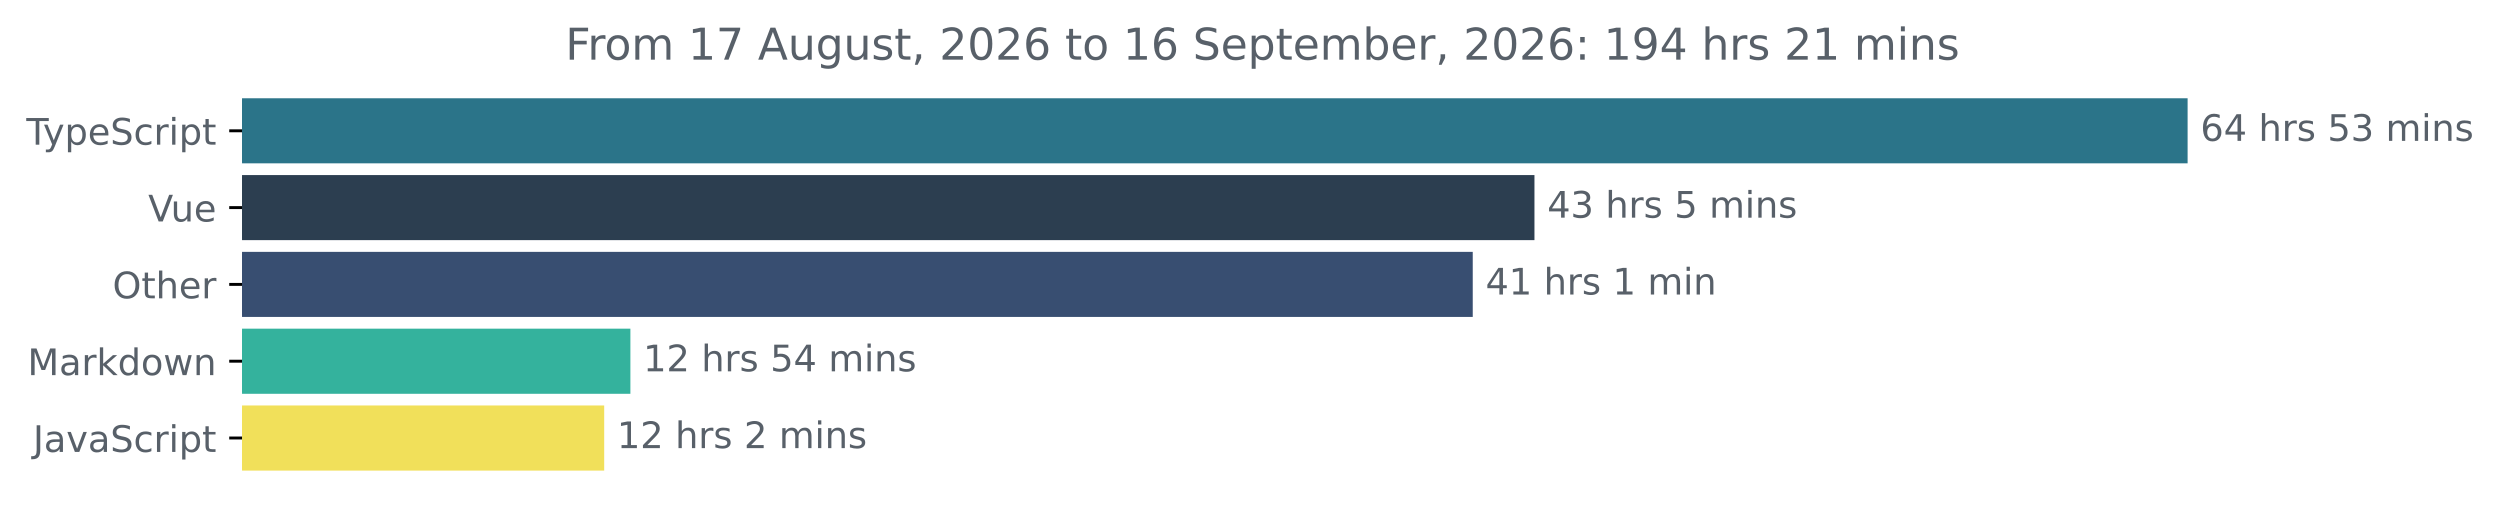
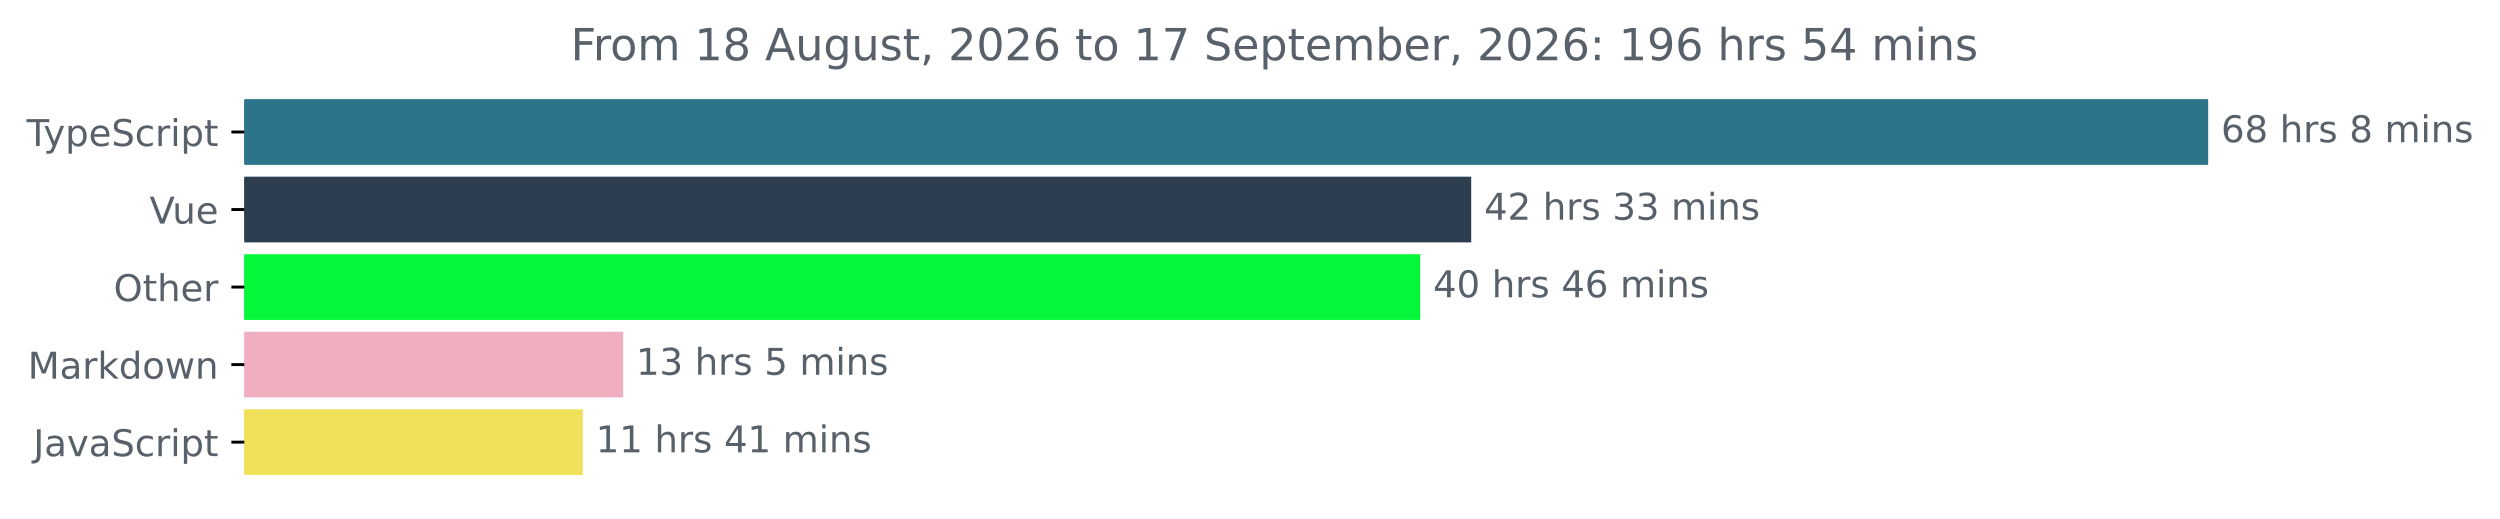
- <svg xmlns="http://www.w3.org/2000/svg" xmlns:xlink="http://www.w3.org/1999/xlink" width="683.507pt" height="140.398pt" viewBox="0 0 683.507 140.398" version="1.1">
+ <svg xmlns="http://www.w3.org/2000/svg" xmlns:xlink="http://www.w3.org/1999/xlink" width="677.144pt" height="140.398pt" viewBox="0 0 677.144 140.398" version="1.1">
  <defs>
    <style type="text/css">*{stroke-linejoin: round; stroke-linecap: butt}</style>
  </defs>
  <g id="figure_1">
    <g id="patch_1">
-       <path d="M -0 140.398  L 683.507 140.398  L 683.507 0  L -0 0  L -0 140.398  z " style="fill: none" />
+       <path d="M -0 140.398  L 677.144 140.398  L 677.144 0  L -0 0  L -0 140.398  z " style="fill: none" />
    </g>
    <g id="axes_1">
      <g id="patch_2">
-         <path d="M 66.17 27.358  L 597.599 27.358  L 597.599 44.158  L 66.17 44.158  z " clip-path="url(#p4b1d468b21)" style="fill: #2b7489; stroke: #2b7489; stroke-linejoin: miter" />
+         <path d="M 66.17 27.358  L 597.599 27.358  L 597.599 44.158  L 66.17 44.158  z " clip-path="url(#p75dfe7a3a9)" style="fill: #2b7489; stroke: #2b7489; stroke-linejoin: miter" />
      </g>
      <g id="patch_3">
-         <path d="M 66.17 48.358  L 419.024 48.358  L 419.024 65.158  L 66.17 65.158  z " clip-path="url(#p4b1d468b21)" style="fill: #2c3e50; stroke: #2c3e50; stroke-linejoin: miter" />
+         <path d="M 66.17 48.358  L 397.987 48.358  L 397.987 65.158  L 66.17 65.158  z " clip-path="url(#p75dfe7a3a9)" style="fill: #2c3e50; stroke: #2c3e50; stroke-linejoin: miter" />
      </g>
      <g id="patch_4">
-         <path d="M 66.17 69.358  L 402.153 69.358  L 402.153 86.158  L 66.17 86.158  z " clip-path="url(#p4b1d468b21)" style="fill: #384e71; stroke: #384e71; stroke-linejoin: miter" />
+         <path d="M 66.17 69.358  L 384.168 69.358  L 384.168 86.158  L 66.17 86.158  z " clip-path="url(#p75dfe7a3a9)" style="fill: #05f73a; stroke: #05f73a; stroke-linejoin: miter" />
      </g>
      <g id="patch_5">
-         <path d="M 66.17 90.358  L 171.851 90.358  L 171.851 107.158  L 66.17 107.158  z " clip-path="url(#p4b1d468b21)" style="fill: #34b29d; stroke: #34b29d; stroke-linejoin: miter" />
+         <path d="M 66.17 90.358  L 168.28 90.358  L 168.28 107.158  L 66.17 107.158  z " clip-path="url(#p75dfe7a3a9)" style="fill: #efafc1; stroke: #efafc1; stroke-linejoin: miter" />
      </g>
      <g id="patch_6">
-         <path d="M 66.17 111.358  L 164.689 111.358  L 164.689 128.158  L 66.17 128.158  z " clip-path="url(#p4b1d468b21)" style="fill: #f1e05a; stroke: #f1e05a; stroke-linejoin: miter" />
+         <path d="M 66.17 111.358  L 157.378 111.358  L 157.378 128.158  L 66.17 128.158  z " clip-path="url(#p75dfe7a3a9)" style="fill: #f1e05a; stroke: #f1e05a; stroke-linejoin: miter" />
      </g>
      <g id="matplotlib.axis_1" />
      <g id="matplotlib.axis_2">
        <g id="ytick_1">
          <g id="line2d_1">
            <defs>
-               <path id="me1386e53bc" d="M 0 0  L -3.5 0  " style="stroke: #000000; stroke-width: 0.8" />
+               <path id="mf73e476a5d" d="M 0 0  L -3.5 0  " style="stroke: #000000; stroke-width: 0.8" />
            </defs>
            <g>
-               <use xlink:href="#me1386e53bc" x="66.17" y="35.758" style="stroke: #000000; stroke-width: 0.8" />
+               <use xlink:href="#mf73e476a5d" x="66.17" y="35.758" style="stroke: #000000; stroke-width: 0.8" />
            </g>
          </g>
          <g id="text_1">
            <g style="fill: #586069" transform="translate(7.2 39.55734) scale(0.1 -0.1)">
              <defs>
                <path id="DejaVuSans-54" d="M -19 4666  L 3928 4666  L 3928 4134  L 2272 4134  L 2272 0  L 1638 0  L 1638 4134  L -19 4134  L -19 4666  z " transform="scale(0.015625)" />
                <path id="DejaVuSans-79" d="M 2059 -325  Q 1816 -950 1584 -1140  Q 1353 -1331 966 -1331  L 506 -1331  L 506 -850  L 844 -850  Q 1081 -850 1212 -737  Q 1344 -625 1503 -206  L 1606 56  L 191 3500  L 800 3500  L 1894 763  L 2988 3500  L 3597 3500  L 2059 -325  z " transform="scale(0.015625)" />
                <path id="DejaVuSans-70" d="M 1159 525  L 1159 -1331  L 581 -1331  L 581 3500  L 1159 3500  L 1159 2969  Q 1341 3281 1617 3432  Q 1894 3584 2278 3584  Q 2916 3584 3314 3078  Q 3713 2572 3713 1747  Q 3713 922 3314 415  Q 2916 -91 2278 -91  Q 1894 -91 1617 61  Q 1341 213 1159 525  z M 3116 1747  Q 3116 2381 2855 2742  Q 2594 3103 2138 3103  Q 1681 3103 1420 2742  Q 1159 2381 1159 1747  Q 1159 1113 1420 752  Q 1681 391 2138 391  Q 2594 391 2855 752  Q 3116 1113 3116 1747  z " transform="scale(0.015625)" />
                <path id="DejaVuSans-65" d="M 3597 1894  L 3597 1613  L 953 1613  Q 991 1019 1311 708  Q 1631 397 2203 397  Q 2534 397 2845 478  Q 3156 559 3463 722  L 3463 178  Q 3153 47 2828 -22  Q 2503 -91 2169 -91  Q 1331 -91 842 396  Q 353 884 353 1716  Q 353 2575 817 3079  Q 1281 3584 2069 3584  Q 2775 3584 3186 3129  Q 3597 2675 3597 1894  z M 3022 2063  Q 3016 2534 2758 2815  Q 2500 3097 2075 3097  Q 1594 3097 1305 2825  Q 1016 2553 972 2059  L 3022 2063  z " transform="scale(0.015625)" />
                <path id="DejaVuSans-53" d="M 3425 4513  L 3425 3897  Q 3066 4069 2747 4153  Q 2428 4238 2131 4238  Q 1616 4238 1336 4038  Q 1056 3838 1056 3469  Q 1056 3159 1242 3001  Q 1428 2844 1947 2747  L 2328 2669  Q 3034 2534 3370 2195  Q 3706 1856 3706 1288  Q 3706 609 3251 259  Q 2797 -91 1919 -91  Q 1588 -91 1214 -16  Q 841 59 441 206  L 441 856  Q 825 641 1194 531  Q 1563 422 1919 422  Q 2459 422 2753 634  Q 3047 847 3047 1241  Q 3047 1584 2836 1778  Q 2625 1972 2144 2069  L 1759 2144  Q 1053 2284 737 2584  Q 422 2884 422 3419  Q 422 4038 858 4394  Q 1294 4750 2059 4750  Q 2388 4750 2728 4690  Q 3069 4631 3425 4513  z " transform="scale(0.015625)" />
                <path id="DejaVuSans-63" d="M 3122 3366  L 3122 2828  Q 2878 2963 2633 3030  Q 2388 3097 2138 3097  Q 1578 3097 1268 2742  Q 959 2388 959 1747  Q 959 1106 1268 751  Q 1578 397 2138 397  Q 2388 397 2633 464  Q 2878 531 3122 666  L 3122 134  Q 2881 22 2623 -34  Q 2366 -91 2075 -91  Q 1284 -91 818 406  Q 353 903 353 1747  Q 353 2603 823 3093  Q 1294 3584 2113 3584  Q 2378 3584 2631 3529  Q 2884 3475 3122 3366  z " transform="scale(0.015625)" />
                <path id="DejaVuSans-72" d="M 2631 2963  Q 2534 3019 2420 3045  Q 2306 3072 2169 3072  Q 1681 3072 1420 2755  Q 1159 2438 1159 1844  L 1159 0  L 581 0  L 581 3500  L 1159 3500  L 1159 2956  Q 1341 3275 1631 3429  Q 1922 3584 2338 3584  Q 2397 3584 2469 3576  Q 2541 3569 2628 3553  L 2631 2963  z " transform="scale(0.015625)" />
                <path id="DejaVuSans-69" d="M 603 3500  L 1178 3500  L 1178 0  L 603 0  L 603 3500  z M 603 4863  L 1178 4863  L 1178 4134  L 603 4134  L 603 4863  z " transform="scale(0.015625)" />
                <path id="DejaVuSans-74" d="M 1172 4494  L 1172 3500  L 2356 3500  L 2356 3053  L 1172 3053  L 1172 1153  Q 1172 725 1289 603  Q 1406 481 1766 481  L 2356 481  L 2356 0  L 1766 0  Q 1100 0 847 248  Q 594 497 594 1153  L 594 3053  L 172 3053  L 172 3500  L 594 3500  L 594 4494  L 1172 4494  z " transform="scale(0.015625)" />
              </defs>
              <use xlink:href="#DejaVuSans-54" />
              <use xlink:href="#DejaVuSans-79" x="45.459" />
              <use xlink:href="#DejaVuSans-70" x="104.639" />
              <use xlink:href="#DejaVuSans-65" x="168.115" />
              <use xlink:href="#DejaVuSans-53" x="229.639" />
              <use xlink:href="#DejaVuSans-63" x="293.115" />
              <use xlink:href="#DejaVuSans-72" x="348.096" />
              <use xlink:href="#DejaVuSans-69" x="389.209" />
              <use xlink:href="#DejaVuSans-70" x="416.992" />
              <use xlink:href="#DejaVuSans-74" x="480.469" />
            </g>
          </g>
        </g>
        <g id="ytick_2">
          <g id="line2d_2">
            <g>
-               <use xlink:href="#me1386e53bc" x="66.17" y="56.758" style="stroke: #000000; stroke-width: 0.8" />
+               <use xlink:href="#mf73e476a5d" x="66.17" y="56.758" style="stroke: #000000; stroke-width: 0.8" />
            </g>
          </g>
          <g id="text_2">
            <g style="fill: #586069" transform="translate(40.51406 60.55734) scale(0.1 -0.1)">
              <defs>
                <path id="DejaVuSans-56" d="M 1831 0  L 50 4666  L 709 4666  L 2188 738  L 3669 4666  L 4325 4666  L 2547 0  L 1831 0  z " transform="scale(0.015625)" />
                <path id="DejaVuSans-75" d="M 544 1381  L 544 3500  L 1119 3500  L 1119 1403  Q 1119 906 1312 657  Q 1506 409 1894 409  Q 2359 409 2629 706  Q 2900 1003 2900 1516  L 2900 3500  L 3475 3500  L 3475 0  L 2900 0  L 2900 538  Q 2691 219 2414 64  Q 2138 -91 1772 -91  Q 1169 -91 856 284  Q 544 659 544 1381  z M 1991 3584  L 1991 3584  z " transform="scale(0.015625)" />
              </defs>
              <use xlink:href="#DejaVuSans-56" />
              <use xlink:href="#DejaVuSans-75" x="61.658" />
              <use xlink:href="#DejaVuSans-65" x="125.037" />
            </g>
          </g>
        </g>
        <g id="ytick_3">
          <g id="line2d_3">
            <g>
-               <use xlink:href="#me1386e53bc" x="66.17" y="77.758" style="stroke: #000000; stroke-width: 0.8" />
+               <use xlink:href="#mf73e476a5d" x="66.17" y="77.758" style="stroke: #000000; stroke-width: 0.8" />
            </g>
          </g>
          <g id="text_3">
            <g style="fill: #586069" transform="translate(30.77656 81.55734) scale(0.1 -0.1)">
              <defs>
                <path id="DejaVuSans-4f" d="M 2522 4238  Q 1834 4238 1429 3725  Q 1025 3213 1025 2328  Q 1025 1447 1429 934  Q 1834 422 2522 422  Q 3209 422 3611 934  Q 4013 1447 4013 2328  Q 4013 3213 3611 3725  Q 3209 4238 2522 4238  z M 2522 4750  Q 3503 4750 4090 4092  Q 4678 3434 4678 2328  Q 4678 1225 4090 567  Q 3503 -91 2522 -91  Q 1538 -91 948 565  Q 359 1222 359 2328  Q 359 3434 948 4092  Q 1538 4750 2522 4750  z " transform="scale(0.015625)" />
                <path id="DejaVuSans-68" d="M 3513 2113  L 3513 0  L 2938 0  L 2938 2094  Q 2938 2591 2744 2837  Q 2550 3084 2163 3084  Q 1697 3084 1428 2787  Q 1159 2491 1159 1978  L 1159 0  L 581 0  L 581 4863  L 1159 4863  L 1159 2956  Q 1366 3272 1645 3428  Q 1925 3584 2291 3584  Q 2894 3584 3203 3211  Q 3513 2838 3513 2113  z " transform="scale(0.015625)" />
              </defs>
              <use xlink:href="#DejaVuSans-4f" />
              <use xlink:href="#DejaVuSans-74" x="78.711" />
              <use xlink:href="#DejaVuSans-68" x="117.92" />
              <use xlink:href="#DejaVuSans-65" x="181.299" />
              <use xlink:href="#DejaVuSans-72" x="242.822" />
            </g>
          </g>
        </g>
        <g id="ytick_4">
          <g id="line2d_4">
            <g>
-               <use xlink:href="#me1386e53bc" x="66.17" y="98.758" style="stroke: #000000; stroke-width: 0.8" />
+               <use xlink:href="#mf73e476a5d" x="66.17" y="98.758" style="stroke: #000000; stroke-width: 0.8" />
            </g>
          </g>
          <g id="text_4">
            <g style="fill: #586069" transform="translate(7.529688 102.5573) scale(0.1 -0.1)">
              <defs>
                <path id="DejaVuSans-4d" d="M 628 4666  L 1569 4666  L 2759 1491  L 3956 4666  L 4897 4666  L 4897 0  L 4281 0  L 4281 4097  L 3078 897  L 2444 897  L 1241 4097  L 1241 0  L 628 0  L 628 4666  z " transform="scale(0.015625)" />
                <path id="DejaVuSans-61" d="M 2194 1759  Q 1497 1759 1228 1600  Q 959 1441 959 1056  Q 959 750 1161 570  Q 1363 391 1709 391  Q 2188 391 2477 730  Q 2766 1069 2766 1631  L 2766 1759  L 2194 1759  z M 3341 1997  L 3341 0  L 2766 0  L 2766 531  Q 2569 213 2275 61  Q 1981 -91 1556 -91  Q 1019 -91 701 211  Q 384 513 384 1019  Q 384 1609 779 1909  Q 1175 2209 1959 2209  L 2766 2209  L 2766 2266  Q 2766 2663 2505 2880  Q 2244 3097 1772 3097  Q 1472 3097 1187 3025  Q 903 2953 641 2809  L 641 3341  Q 956 3463 1253 3523  Q 1550 3584 1831 3584  Q 2591 3584 2966 3190  Q 3341 2797 3341 1997  z " transform="scale(0.015625)" />
                <path id="DejaVuSans-6b" d="M 581 4863  L 1159 4863  L 1159 1991  L 2875 3500  L 3609 3500  L 1753 1863  L 3688 0  L 2938 0  L 1159 1709  L 1159 0  L 581 0  L 581 4863  z " transform="scale(0.015625)" />
                <path id="DejaVuSans-64" d="M 2906 2969  L 2906 4863  L 3481 4863  L 3481 0  L 2906 0  L 2906 525  Q 2725 213 2448 61  Q 2172 -91 1784 -91  Q 1150 -91 751 415  Q 353 922 353 1747  Q 353 2572 751 3078  Q 1150 3584 1784 3584  Q 2172 3584 2448 3432  Q 2725 3281 2906 2969  z M 947 1747  Q 947 1113 1208 752  Q 1469 391 1925 391  Q 2381 391 2643 752  Q 2906 1113 2906 1747  Q 2906 2381 2643 2742  Q 2381 3103 1925 3103  Q 1469 3103 1208 2742  Q 947 2381 947 1747  z " transform="scale(0.015625)" />
                <path id="DejaVuSans-6f" d="M 1959 3097  Q 1497 3097 1228 2736  Q 959 2375 959 1747  Q 959 1119 1226 758  Q 1494 397 1959 397  Q 2419 397 2687 759  Q 2956 1122 2956 1747  Q 2956 2369 2687 2733  Q 2419 3097 1959 3097  z M 1959 3584  Q 2709 3584 3137 3096  Q 3566 2609 3566 1747  Q 3566 888 3137 398  Q 2709 -91 1959 -91  Q 1206 -91 779 398  Q 353 888 353 1747  Q 353 2609 779 3096  Q 1206 3584 1959 3584  z " transform="scale(0.015625)" />
                <path id="DejaVuSans-77" d="M 269 3500  L 844 3500  L 1563 769  L 2278 3500  L 2956 3500  L 3675 769  L 4391 3500  L 4966 3500  L 4050 0  L 3372 0  L 2619 2869  L 1863 0  L 1184 0  L 269 3500  z " transform="scale(0.015625)" />
                <path id="DejaVuSans-6e" d="M 3513 2113  L 3513 0  L 2938 0  L 2938 2094  Q 2938 2591 2744 2837  Q 2550 3084 2163 3084  Q 1697 3084 1428 2787  Q 1159 2491 1159 1978  L 1159 0  L 581 0  L 581 3500  L 1159 3500  L 1159 2956  Q 1366 3272 1645 3428  Q 1925 3584 2291 3584  Q 2894 3584 3203 3211  Q 3513 2838 3513 2113  z " transform="scale(0.015625)" />
              </defs>
              <use xlink:href="#DejaVuSans-4d" />
              <use xlink:href="#DejaVuSans-61" x="86.279" />
              <use xlink:href="#DejaVuSans-72" x="147.559" />
              <use xlink:href="#DejaVuSans-6b" x="188.672" />
              <use xlink:href="#DejaVuSans-64" x="246.582" />
              <use xlink:href="#DejaVuSans-6f" x="310.059" />
              <use xlink:href="#DejaVuSans-77" x="371.24" />
              <use xlink:href="#DejaVuSans-6e" x="453.027" />
            </g>
          </g>
        </g>
        <g id="ytick_5">
          <g id="line2d_5">
            <g>
-               <use xlink:href="#me1386e53bc" x="66.17" y="119.758" style="stroke: #000000; stroke-width: 0.8" />
+               <use xlink:href="#mf73e476a5d" x="66.17" y="119.758" style="stroke: #000000; stroke-width: 0.8" />
            </g>
          </g>
          <g id="text_5">
            <g style="fill: #586069" transform="translate(9.040625 123.5573) scale(0.1 -0.1)">
              <defs>
                <path id="DejaVuSans-4a" d="M 628 4666  L 1259 4666  L 1259 325  Q 1259 -519 939 -900  Q 619 -1281 -91 -1281  L -331 -1281  L -331 -750  L -134 -750  Q 284 -750 456 -515  Q 628 -281 628 325  L 628 4666  z " transform="scale(0.015625)" />
                <path id="DejaVuSans-76" d="M 191 3500  L 800 3500  L 1894 563  L 2988 3500  L 3597 3500  L 2284 0  L 1503 0  L 191 3500  z " transform="scale(0.015625)" />
              </defs>
              <use xlink:href="#DejaVuSans-4a" />
              <use xlink:href="#DejaVuSans-61" x="29.492" />
              <use xlink:href="#DejaVuSans-76" x="90.771" />
              <use xlink:href="#DejaVuSans-61" x="149.951" />
              <use xlink:href="#DejaVuSans-53" x="211.23" />
              <use xlink:href="#DejaVuSans-63" x="274.707" />
              <use xlink:href="#DejaVuSans-72" x="329.688" />
              <use xlink:href="#DejaVuSans-69" x="370.801" />
              <use xlink:href="#DejaVuSans-70" x="398.584" />
              <use xlink:href="#DejaVuSans-74" x="462.061" />
            </g>
          </g>
        </g>
      </g>
      <g id="text_6">
        <g style="fill: #586069" transform="translate(601.5989 38.5175) scale(0.1 -0.1)">
          <defs>
            <path id="DejaVuSans-36" d="M 2113 2584  Q 1688 2584 1439 2293  Q 1191 2003 1191 1497  Q 1191 994 1439 701  Q 1688 409 2113 409  Q 2538 409 2786 701  Q 3034 994 3034 1497  Q 3034 2003 2786 2293  Q 2538 2584 2113 2584  z M 3366 4563  L 3366 3988  Q 3128 4100 2886 4159  Q 2644 4219 2406 4219  Q 1781 4219 1451 3797  Q 1122 3375 1075 2522  Q 1259 2794 1537 2939  Q 1816 3084 2150 3084  Q 2853 3084 3261 2657  Q 3669 2231 3669 1497  Q 3669 778 3244 343  Q 2819 -91 2113 -91  Q 1303 -91 875 529  Q 447 1150 447 2328  Q 447 3434 972 4092  Q 1497 4750 2381 4750  Q 2619 4750 2861 4703  Q 3103 4656 3366 4563  z " transform="scale(0.015625)" />
-             <path id="DejaVuSans-34" d="M 2419 4116  L 825 1625  L 2419 1625  L 2419 4116  z M 2253 4666  L 3047 4666  L 3047 1625  L 3713 1625  L 3713 1100  L 3047 1100  L 3047 0  L 2419 0  L 2419 1100  L 313 1100  L 313 1709  L 2253 4666  z " transform="scale(0.015625)" />
+             <path id="DejaVuSans-38" d="M 2034 2216  Q 1584 2216 1326 1975  Q 1069 1734 1069 1313  Q 1069 891 1326 650  Q 1584 409 2034 409  Q 2484 409 2743 651  Q 3003 894 3003 1313  Q 3003 1734 2745 1975  Q 2488 2216 2034 2216  z M 1403 2484  Q 997 2584 770 2862  Q 544 3141 544 3541  Q 544 4100 942 4425  Q 1341 4750 2034 4750  Q 2731 4750 3128 4425  Q 3525 4100 3525 3541  Q 3525 3141 3298 2862  Q 3072 2584 2669 2484  Q 3125 2378 3379 2068  Q 3634 1759 3634 1313  Q 3634 634 3220 271  Q 2806 -91 2034 -91  Q 1263 -91 848 271  Q 434 634 434 1313  Q 434 1759 690 2068  Q 947 2378 1403 2484  z M 1172 3481  Q 1172 3119 1398 2916  Q 1625 2713 2034 2713  Q 2441 2713 2670 2916  Q 2900 3119 2900 3481  Q 2900 3844 2670 4047  Q 2441 4250 2034 4250  Q 1625 4250 1398 4047  Q 1172 3844 1172 3481  z " transform="scale(0.015625)" />
            <path id="DejaVuSans-20" transform="scale(0.015625)" />
            <path id="DejaVuSans-73" d="M 2834 3397  L 2834 2853  Q 2591 2978 2328 3040  Q 2066 3103 1784 3103  Q 1356 3103 1142 2972  Q 928 2841 928 2578  Q 928 2378 1081 2264  Q 1234 2150 1697 2047  L 1894 2003  Q 2506 1872 2764 1633  Q 3022 1394 3022 966  Q 3022 478 2636 193  Q 2250 -91 1575 -91  Q 1294 -91 989 -36  Q 684 19 347 128  L 347 722  Q 666 556 975 473  Q 1284 391 1588 391  Q 1994 391 2212 530  Q 2431 669 2431 922  Q 2431 1156 2273 1281  Q 2116 1406 1581 1522  L 1381 1569  Q 847 1681 609 1914  Q 372 2147 372 2553  Q 372 3047 722 3315  Q 1072 3584 1716 3584  Q 2034 3584 2315 3537  Q 2597 3491 2834 3397  z " transform="scale(0.015625)" />
-             <path id="DejaVuSans-35" d="M 691 4666  L 3169 4666  L 3169 4134  L 1269 4134  L 1269 2991  Q 1406 3038 1543 3061  Q 1681 3084 1819 3084  Q 2600 3084 3056 2656  Q 3513 2228 3513 1497  Q 3513 744 3044 326  Q 2575 -91 1722 -91  Q 1428 -91 1123 -41  Q 819 9 494 109  L 494 744  Q 775 591 1075 516  Q 1375 441 1709 441  Q 2250 441 2565 725  Q 2881 1009 2881 1497  Q 2881 1984 2565 2268  Q 2250 2553 1709 2553  Q 1456 2553 1204 2497  Q 953 2441 691 2322  L 691 4666  z " transform="scale(0.015625)" />
+             <path id="DejaVuSans-6d" d="M 3328 2828  Q 3544 3216 3844 3400  Q 4144 3584 4550 3584  Q 5097 3584 5394 3201  Q 5691 2819 5691 2113  L 5691 0  L 5113 0  L 5113 2094  Q 5113 2597 4934 2840  Q 4756 3084 4391 3084  Q 3944 3084 3684 2787  Q 3425 2491 3425 1978  L 3425 0  L 2847 0  L 2847 2094  Q 2847 2600 2669 2842  Q 2491 3084 2119 3084  Q 1678 3084 1418 2786  Q 1159 2488 1159 1978  L 1159 0  L 581 0  L 581 3500  L 1159 3500  L 1159 2956  Q 1356 3278 1631 3431  Q 1906 3584 2284 3584  Q 2666 3584 2933 3390  Q 3200 3197 3328 2828  z " transform="scale(0.015625)" />
+           </defs>
+           <use xlink:href="#DejaVuSans-36" />
+           <use xlink:href="#DejaVuSans-38" x="63.623" />
+           <use xlink:href="#DejaVuSans-20" x="127.246" />
+           <use xlink:href="#DejaVuSans-68" x="159.033" />
+           <use xlink:href="#DejaVuSans-72" x="222.412" />
+           <use xlink:href="#DejaVuSans-73" x="263.525" />
+           <use xlink:href="#DejaVuSans-20" x="315.625" />
+           <use xlink:href="#DejaVuSans-38" x="347.412" />
+           <use xlink:href="#DejaVuSans-20" x="411.035" />
+           <use xlink:href="#DejaVuSans-6d" x="442.822" />
+           <use xlink:href="#DejaVuSans-69" x="540.234" />
+           <use xlink:href="#DejaVuSans-6e" x="568.018" />
+           <use xlink:href="#DejaVuSans-73" x="631.396" />
+         </g>
+       </g>
+       <g id="text_7">
+         <g style="fill: #586069" transform="translate(401.9869 59.5175) scale(0.1 -0.1)">
+           <defs>
+             <path id="DejaVuSans-34" d="M 2419 4116  L 825 1625  L 2419 1625  L 2419 4116  z M 2253 4666  L 3047 4666  L 3047 1625  L 3713 1625  L 3713 1100  L 3047 1100  L 3047 0  L 2419 0  L 2419 1100  L 313 1100  L 313 1709  L 2253 4666  z " transform="scale(0.015625)" />
+             <path id="DejaVuSans-32" d="M 1228 531  L 3431 531  L 3431 0  L 469 0  L 469 531  Q 828 903 1448 1529  Q 2069 2156 2228 2338  Q 2531 2678 2651 2914  Q 2772 3150 2772 3378  Q 2772 3750 2511 3984  Q 2250 4219 1831 4219  Q 1534 4219 1204 4116  Q 875 4013 500 3803  L 500 4441  Q 881 4594 1212 4672  Q 1544 4750 1819 4750  Q 2544 4750 2975 4387  Q 3406 4025 3406 3419  Q 3406 3131 3298 2873  Q 3191 2616 2906 2266  Q 2828 2175 2409 1742  Q 1991 1309 1228 531  z " transform="scale(0.015625)" />
            <path id="DejaVuSans-33" d="M 2597 2516  Q 3050 2419 3304 2112  Q 3559 1806 3559 1356  Q 3559 666 3084 287  Q 2609 -91 1734 -91  Q 1441 -91 1130 -33  Q 819 25 488 141  L 488 750  Q 750 597 1062 519  Q 1375 441 1716 441  Q 2309 441 2620 675  Q 2931 909 2931 1356  Q 2931 1769 2642 2001  Q 2353 2234 1838 2234  L 1294 2234  L 1294 2753  L 1863 2753  Q 2328 2753 2575 2939  Q 2822 3125 2822 3475  Q 2822 3834 2567 4026  Q 2313 4219 1838 4219  Q 1578 4219 1281 4162  Q 984 4106 628 3988  L 628 4550  Q 988 4650 1302 4700  Q 1616 4750 1894 4750  Q 2613 4750 3031 4423  Q 3450 4097 3450 3541  Q 3450 3153 3228 2886  Q 3006 2619 2597 2516  z " transform="scale(0.015625)" />
-             <path id="DejaVuSans-6d" d="M 3328 2828  Q 3544 3216 3844 3400  Q 4144 3584 4550 3584  Q 5097 3584 5394 3201  Q 5691 2819 5691 2113  L 5691 0  L 5113 0  L 5113 2094  Q 5113 2597 4934 2840  Q 4756 3084 4391 3084  Q 3944 3084 3684 2787  Q 3425 2491 3425 1978  L 3425 0  L 2847 0  L 2847 2094  Q 2847 2600 2669 2842  Q 2491 3084 2119 3084  Q 1678 3084 1418 2786  Q 1159 2488 1159 1978  L 1159 0  L 581 0  L 581 3500  L 1159 3500  L 1159 2956  Q 1356 3278 1631 3431  Q 1906 3584 2284 3584  Q 2666 3584 2933 3390  Q 3200 3197 3328 2828  z " transform="scale(0.015625)" />
-           </defs>
-           <use xlink:href="#DejaVuSans-36" />
-           <use xlink:href="#DejaVuSans-34" x="63.623" />
-           <use xlink:href="#DejaVuSans-20" x="127.246" />
-           <use xlink:href="#DejaVuSans-68" x="159.033" />
-           <use xlink:href="#DejaVuSans-72" x="222.412" />
-           <use xlink:href="#DejaVuSans-73" x="263.525" />
-           <use xlink:href="#DejaVuSans-20" x="315.625" />
-           <use xlink:href="#DejaVuSans-35" x="347.412" />
+           </defs>
+           <use xlink:href="#DejaVuSans-34" />
+           <use xlink:href="#DejaVuSans-32" x="63.623" />
+           <use xlink:href="#DejaVuSans-20" x="127.246" />
+           <use xlink:href="#DejaVuSans-68" x="159.033" />
+           <use xlink:href="#DejaVuSans-72" x="222.412" />
+           <use xlink:href="#DejaVuSans-73" x="263.525" />
+           <use xlink:href="#DejaVuSans-20" x="315.625" />
+           <use xlink:href="#DejaVuSans-33" x="347.412" />
          <use xlink:href="#DejaVuSans-33" x="411.035" />
          <use xlink:href="#DejaVuSans-20" x="474.658" />
          <use xlink:href="#DejaVuSans-6d" x="506.445" />
          <use xlink:href="#DejaVuSans-69" x="603.857" />
          <use xlink:href="#DejaVuSans-6e" x="631.641" />
          <use xlink:href="#DejaVuSans-73" x="695.02" />
        </g>
      </g>
-       <g id="text_7">
-         <g style="fill: #586069" transform="translate(423.0236 59.5175) scale(0.1 -0.1)">
+       <g id="text_8">
+         <g style="fill: #586069" transform="translate(388.1676 80.5175) scale(0.1 -0.1)">
+           <defs>
+             <path id="DejaVuSans-30" d="M 2034 4250  Q 1547 4250 1301 3770  Q 1056 3291 1056 2328  Q 1056 1369 1301 889  Q 1547 409 2034 409  Q 2525 409 2770 889  Q 3016 1369 3016 2328  Q 3016 3291 2770 3770  Q 2525 4250 2034 4250  z M 2034 4750  Q 2819 4750 3233 4129  Q 3647 3509 3647 2328  Q 3647 1150 3233 529  Q 2819 -91 2034 -91  Q 1250 -91 836 529  Q 422 1150 422 2328  Q 422 3509 836 4129  Q 1250 4750 2034 4750  z " transform="scale(0.015625)" />
+           </defs>
          <use xlink:href="#DejaVuSans-34" />
+           <use xlink:href="#DejaVuSans-30" x="63.623" />
+           <use xlink:href="#DejaVuSans-20" x="127.246" />
+           <use xlink:href="#DejaVuSans-68" x="159.033" />
+           <use xlink:href="#DejaVuSans-72" x="222.412" />
+           <use xlink:href="#DejaVuSans-73" x="263.525" />
+           <use xlink:href="#DejaVuSans-20" x="315.625" />
+           <use xlink:href="#DejaVuSans-34" x="347.412" />
+           <use xlink:href="#DejaVuSans-36" x="411.035" />
+           <use xlink:href="#DejaVuSans-20" x="474.658" />
+           <use xlink:href="#DejaVuSans-6d" x="506.445" />
+           <use xlink:href="#DejaVuSans-69" x="603.857" />
+           <use xlink:href="#DejaVuSans-6e" x="631.641" />
+           <use xlink:href="#DejaVuSans-73" x="695.02" />
+         </g>
+       </g>
+       <g id="text_9">
+         <g style="fill: #586069" transform="translate(172.2795 101.5175) scale(0.1 -0.1)">
+           <defs>
+             <path id="DejaVuSans-31" d="M 794 531  L 1825 531  L 1825 4091  L 703 3866  L 703 4441  L 1819 4666  L 2450 4666  L 2450 531  L 3481 531  L 3481 0  L 794 0  L 794 531  z " transform="scale(0.015625)" />
+             <path id="DejaVuSans-35" d="M 691 4666  L 3169 4666  L 3169 4134  L 1269 4134  L 1269 2991  Q 1406 3038 1543 3061  Q 1681 3084 1819 3084  Q 2600 3084 3056 2656  Q 3513 2228 3513 1497  Q 3513 744 3044 326  Q 2575 -91 1722 -91  Q 1428 -91 1123 -41  Q 819 9 494 109  L 494 744  Q 775 591 1075 516  Q 1375 441 1709 441  Q 2250 441 2565 725  Q 2881 1009 2881 1497  Q 2881 1984 2565 2268  Q 2250 2553 1709 2553  Q 1456 2553 1204 2497  Q 953 2441 691 2322  L 691 4666  z " transform="scale(0.015625)" />
+           </defs>
+           <use xlink:href="#DejaVuSans-31" />
          <use xlink:href="#DejaVuSans-33" x="63.623" />
          <use xlink:href="#DejaVuSans-20" x="127.246" />
          <use xlink:href="#DejaVuSans-68" x="159.033" />
          <use xlink:href="#DejaVuSans-72" x="222.412" />
          <use xlink:href="#DejaVuSans-73" x="263.525" />
          <use xlink:href="#DejaVuSans-20" x="315.625" />
          <use xlink:href="#DejaVuSans-35" x="347.412" />
          <use xlink:href="#DejaVuSans-20" x="411.035" />
          <use xlink:href="#DejaVuSans-6d" x="442.822" />
          <use xlink:href="#DejaVuSans-69" x="540.234" />
          <use xlink:href="#DejaVuSans-6e" x="568.018" />
          <use xlink:href="#DejaVuSans-73" x="631.396" />
        </g>
      </g>
-       <g id="text_8">
-         <g style="fill: #586069" transform="translate(406.1529 80.5175) scale(0.1 -0.1)">
-           <defs>
-             <path id="DejaVuSans-31" d="M 794 531  L 1825 531  L 1825 4091  L 703 3866  L 703 4441  L 1819 4666  L 2450 4666  L 2450 531  L 3481 531  L 3481 0  L 794 0  L 794 531  z " transform="scale(0.015625)" />
-           </defs>
-           <use xlink:href="#DejaVuSans-34" />
+       <g id="text_10">
+         <g style="fill: #586069" transform="translate(161.3776 122.5175) scale(0.1 -0.1)">
+           <use xlink:href="#DejaVuSans-31" />
          <use xlink:href="#DejaVuSans-31" x="63.623" />
          <use xlink:href="#DejaVuSans-20" x="127.246" />
          <use xlink:href="#DejaVuSans-68" x="159.033" />
          <use xlink:href="#DejaVuSans-72" x="222.412" />
          <use xlink:href="#DejaVuSans-73" x="263.525" />
          <use xlink:href="#DejaVuSans-20" x="315.625" />
-           <use xlink:href="#DejaVuSans-31" x="347.412" />
-           <use xlink:href="#DejaVuSans-20" x="411.035" />
-           <use xlink:href="#DejaVuSans-6d" x="442.822" />
-           <use xlink:href="#DejaVuSans-69" x="540.234" />
-           <use xlink:href="#DejaVuSans-6e" x="568.018" />
-         </g>
-       </g>
-       <g id="text_9">
-         <g style="fill: #586069" transform="translate(175.8512 101.5175) scale(0.1 -0.1)">
-           <defs>
-             <path id="DejaVuSans-32" d="M 1228 531  L 3431 531  L 3431 0  L 469 0  L 469 531  Q 828 903 1448 1529  Q 2069 2156 2228 2338  Q 2531 2678 2651 2914  Q 2772 3150 2772 3378  Q 2772 3750 2511 3984  Q 2250 4219 1831 4219  Q 1534 4219 1204 4116  Q 875 4013 500 3803  L 500 4441  Q 881 4594 1212 4672  Q 1544 4750 1819 4750  Q 2544 4750 2975 4387  Q 3406 4025 3406 3419  Q 3406 3131 3298 2873  Q 3191 2616 2906 2266  Q 2828 2175 2409 1742  Q 1991 1309 1228 531  z " transform="scale(0.015625)" />
-           </defs>
-           <use xlink:href="#DejaVuSans-31" />
-           <use xlink:href="#DejaVuSans-32" x="63.623" />
-           <use xlink:href="#DejaVuSans-20" x="127.246" />
-           <use xlink:href="#DejaVuSans-68" x="159.033" />
-           <use xlink:href="#DejaVuSans-72" x="222.412" />
-           <use xlink:href="#DejaVuSans-73" x="263.525" />
-           <use xlink:href="#DejaVuSans-20" x="315.625" />
-           <use xlink:href="#DejaVuSans-35" x="347.412" />
-           <use xlink:href="#DejaVuSans-34" x="411.035" />
+           <use xlink:href="#DejaVuSans-34" x="347.412" />
+           <use xlink:href="#DejaVuSans-31" x="411.035" />
          <use xlink:href="#DejaVuSans-20" x="474.658" />
          <use xlink:href="#DejaVuSans-6d" x="506.445" />
          <use xlink:href="#DejaVuSans-69" x="603.857" />
          <use xlink:href="#DejaVuSans-6e" x="631.641" />
          <use xlink:href="#DejaVuSans-73" x="695.02" />
        </g>
      </g>
-       <g id="text_10">
-         <g style="fill: #586069" transform="translate(168.6891 122.5175) scale(0.1 -0.1)">
-           <use xlink:href="#DejaVuSans-31" />
-           <use xlink:href="#DejaVuSans-32" x="63.623" />
-           <use xlink:href="#DejaVuSans-20" x="127.246" />
-           <use xlink:href="#DejaVuSans-68" x="159.033" />
-           <use xlink:href="#DejaVuSans-72" x="222.412" />
-           <use xlink:href="#DejaVuSans-73" x="263.525" />
-           <use xlink:href="#DejaVuSans-20" x="315.625" />
-           <use xlink:href="#DejaVuSans-32" x="347.412" />
-           <use xlink:href="#DejaVuSans-20" x="411.035" />
-           <use xlink:href="#DejaVuSans-6d" x="442.822" />
-           <use xlink:href="#DejaVuSans-69" x="540.234" />
-           <use xlink:href="#DejaVuSans-6e" x="568.018" />
-           <use xlink:href="#DejaVuSans-73" x="631.396" />
-         </g>
-       </g>
      <g id="text_11">
        <g style="fill: #586069" transform="translate(154.5794 16.31812) scale(0.12 -0.12)">
          <defs>
            <path id="DejaVuSans-46" d="M 628 4666  L 3309 4666  L 3309 4134  L 1259 4134  L 1259 2759  L 3109 2759  L 3109 2228  L 1259 2228  L 1259 0  L 628 0  L 628 4666  z " transform="scale(0.015625)" />
-             <path id="DejaVuSans-37" d="M 525 4666  L 3525 4666  L 3525 4397  L 1831 0  L 1172 0  L 2766 4134  L 525 4134  L 525 4666  z " transform="scale(0.015625)" />
            <path id="DejaVuSans-41" d="M 2188 4044  L 1331 1722  L 3047 1722  L 2188 4044  z M 1831 4666  L 2547 4666  L 4325 0  L 3669 0  L 3244 1197  L 1141 1197  L 716 0  L 50 0  L 1831 4666  z " transform="scale(0.015625)" />
            <path id="DejaVuSans-67" d="M 2906 1791  Q 2906 2416 2648 2759  Q 2391 3103 1925 3103  Q 1463 3103 1205 2759  Q 947 2416 947 1791  Q 947 1169 1205 825  Q 1463 481 1925 481  Q 2391 481 2648 825  Q 2906 1169 2906 1791  z M 3481 434  Q 3481 -459 3084 -895  Q 2688 -1331 1869 -1331  Q 1566 -1331 1297 -1286  Q 1028 -1241 775 -1147  L 775 -588  Q 1028 -725 1275 -790  Q 1522 -856 1778 -856  Q 2344 -856 2625 -561  Q 2906 -266 2906 331  L 2906 616  Q 2728 306 2450 153  Q 2172 0 1784 0  Q 1141 0 747 490  Q 353 981 353 1791  Q 353 2603 747 3093  Q 1141 3584 1784 3584  Q 2172 3584 2450 3431  Q 2728 3278 2906 2969  L 2906 3500  L 3481 3500  L 3481 434  z " transform="scale(0.015625)" />
            <path id="DejaVuSans-2c" d="M 750 794  L 1409 794  L 1409 256  L 897 -744  L 494 -744  L 750 256  L 750 794  z " transform="scale(0.015625)" />
-             <path id="DejaVuSans-30" d="M 2034 4250  Q 1547 4250 1301 3770  Q 1056 3291 1056 2328  Q 1056 1369 1301 889  Q 1547 409 2034 409  Q 2525 409 2770 889  Q 3016 1369 3016 2328  Q 3016 3291 2770 3770  Q 2525 4250 2034 4250  z M 2034 4750  Q 2819 4750 3233 4129  Q 3647 3509 3647 2328  Q 3647 1150 3233 529  Q 2819 -91 2034 -91  Q 1250 -91 836 529  Q 422 1150 422 2328  Q 422 3509 836 4129  Q 1250 4750 2034 4750  z " transform="scale(0.015625)" />
+             <path id="DejaVuSans-37" d="M 525 4666  L 3525 4666  L 3525 4397  L 1831 0  L 1172 0  L 2766 4134  L 525 4134  L 525 4666  z " transform="scale(0.015625)" />
            <path id="DejaVuSans-62" d="M 3116 1747  Q 3116 2381 2855 2742  Q 2594 3103 2138 3103  Q 1681 3103 1420 2742  Q 1159 2381 1159 1747  Q 1159 1113 1420 752  Q 1681 391 2138 391  Q 2594 391 2855 752  Q 3116 1113 3116 1747  z M 1159 2969  Q 1341 3281 1617 3432  Q 1894 3584 2278 3584  Q 2916 3584 3314 3078  Q 3713 2572 3713 1747  Q 3713 922 3314 415  Q 2916 -91 2278 -91  Q 1894 -91 1617 61  Q 1341 213 1159 525  L 1159 0  L 581 0  L 581 4863  L 1159 4863  L 1159 2969  z " transform="scale(0.015625)" />
            <path id="DejaVuSans-3a" d="M 750 794  L 1409 794  L 1409 0  L 750 0  L 750 794  z M 750 3309  L 1409 3309  L 1409 2516  L 750 2516  L 750 3309  z " transform="scale(0.015625)" />
            <path id="DejaVuSans-39" d="M 703 97  L 703 672  Q 941 559 1184 500  Q 1428 441 1663 441  Q 2288 441 2617 861  Q 2947 1281 2994 2138  Q 2813 1869 2534 1725  Q 2256 1581 1919 1581  Q 1219 1581 811 2004  Q 403 2428 403 3163  Q 403 3881 828 4315  Q 1253 4750 1959 4750  Q 2769 4750 3195 4129  Q 3622 3509 3622 2328  Q 3622 1225 3098 567  Q 2575 -91 1691 -91  Q 1453 -91 1209 -44  Q 966 3 703 97  z M 1959 2075  Q 2384 2075 2632 2365  Q 2881 2656 2881 3163  Q 2881 3666 2632 3958  Q 2384 4250 1959 4250  Q 1534 4250 1286 3958  Q 1038 3666 1038 3163  Q 1038 2656 1286 2365  Q 1534 2075 1959 2075  z " transform="scale(0.015625)" />
          </defs>
          <use xlink:href="#DejaVuSans-46" />
          <use xlink:href="#DejaVuSans-72" x="50.27" />
          <use xlink:href="#DejaVuSans-6f" x="89.133" />
          <use xlink:href="#DejaVuSans-6d" x="150.314" />
          <use xlink:href="#DejaVuSans-20" x="247.727" />
          <use xlink:href="#DejaVuSans-31" x="279.514" />
-           <use xlink:href="#DejaVuSans-37" x="343.137" />
+           <use xlink:href="#DejaVuSans-38" x="343.137" />
          <use xlink:href="#DejaVuSans-20" x="406.76" />
          <use xlink:href="#DejaVuSans-41" x="438.547" />
          <use xlink:href="#DejaVuSans-75" x="506.955" />
          <use xlink:href="#DejaVuSans-67" x="570.334" />
          <use xlink:href="#DejaVuSans-75" x="633.811" />
          <use xlink:href="#DejaVuSans-73" x="697.189" />
          <use xlink:href="#DejaVuSans-74" x="749.289" />
          <use xlink:href="#DejaVuSans-2c" x="788.498" />
          <use xlink:href="#DejaVuSans-20" x="820.285" />
          <use xlink:href="#DejaVuSans-32" x="852.072" />
          <use xlink:href="#DejaVuSans-30" x="915.695" />
          <use xlink:href="#DejaVuSans-32" x="979.318" />
          <use xlink:href="#DejaVuSans-36" x="1042.941" />
          <use xlink:href="#DejaVuSans-20" x="1106.564" />
          <use xlink:href="#DejaVuSans-74" x="1138.352" />
          <use xlink:href="#DejaVuSans-6f" x="1177.561" />
          <use xlink:href="#DejaVuSans-20" x="1238.742" />
          <use xlink:href="#DejaVuSans-31" x="1270.529" />
-           <use xlink:href="#DejaVuSans-36" x="1334.152" />
+           <use xlink:href="#DejaVuSans-37" x="1334.152" />
          <use xlink:href="#DejaVuSans-20" x="1397.775" />
          <use xlink:href="#DejaVuSans-53" x="1429.562" />
          <use xlink:href="#DejaVuSans-65" x="1493.039" />
          <use xlink:href="#DejaVuSans-70" x="1554.562" />
          <use xlink:href="#DejaVuSans-74" x="1618.039" />
          <use xlink:href="#DejaVuSans-65" x="1657.248" />
          <use xlink:href="#DejaVuSans-6d" x="1718.771" />
          <use xlink:href="#DejaVuSans-62" x="1816.184" />
          <use xlink:href="#DejaVuSans-65" x="1879.66" />
          <use xlink:href="#DejaVuSans-72" x="1941.184" />
          <use xlink:href="#DejaVuSans-2c" x="1982.297" />
          <use xlink:href="#DejaVuSans-20" x="2014.084" />
          <use xlink:href="#DejaVuSans-32" x="2045.871" />
          <use xlink:href="#DejaVuSans-30" x="2109.494" />
          <use xlink:href="#DejaVuSans-32" x="2173.117" />
          <use xlink:href="#DejaVuSans-36" x="2236.74" />
          <use xlink:href="#DejaVuSans-3a" x="2300.363" />
          <use xlink:href="#DejaVuSans-20" x="2334.055" />
          <use xlink:href="#DejaVuSans-31" x="2365.842" />
          <use xlink:href="#DejaVuSans-39" x="2429.465" />
-           <use xlink:href="#DejaVuSans-34" x="2493.088" />
+           <use xlink:href="#DejaVuSans-36" x="2493.088" />
          <use xlink:href="#DejaVuSans-20" x="2556.711" />
          <use xlink:href="#DejaVuSans-68" x="2588.498" />
          <use xlink:href="#DejaVuSans-72" x="2651.877" />
          <use xlink:href="#DejaVuSans-73" x="2692.99" />
          <use xlink:href="#DejaVuSans-20" x="2745.09" />
-           <use xlink:href="#DejaVuSans-32" x="2776.877" />
-           <use xlink:href="#DejaVuSans-31" x="2840.5" />
+           <use xlink:href="#DejaVuSans-35" x="2776.877" />
+           <use xlink:href="#DejaVuSans-34" x="2840.5" />
          <use xlink:href="#DejaVuSans-20" x="2904.123" />
          <use xlink:href="#DejaVuSans-6d" x="2935.91" />
          <use xlink:href="#DejaVuSans-69" x="3033.322" />
          <use xlink:href="#DejaVuSans-6e" x="3061.105" />
          <use xlink:href="#DejaVuSans-73" x="3124.484" />
        </g>
      </g>
    </g>
  </g>
  <defs>
-     <clipPath id="p4b1d468b21">
+     <clipPath id="p75dfe7a3a9">
      <rect x="66.17" y="22.318" width="558" height="110.88" />
    </clipPath>
  </defs>
</svg>
